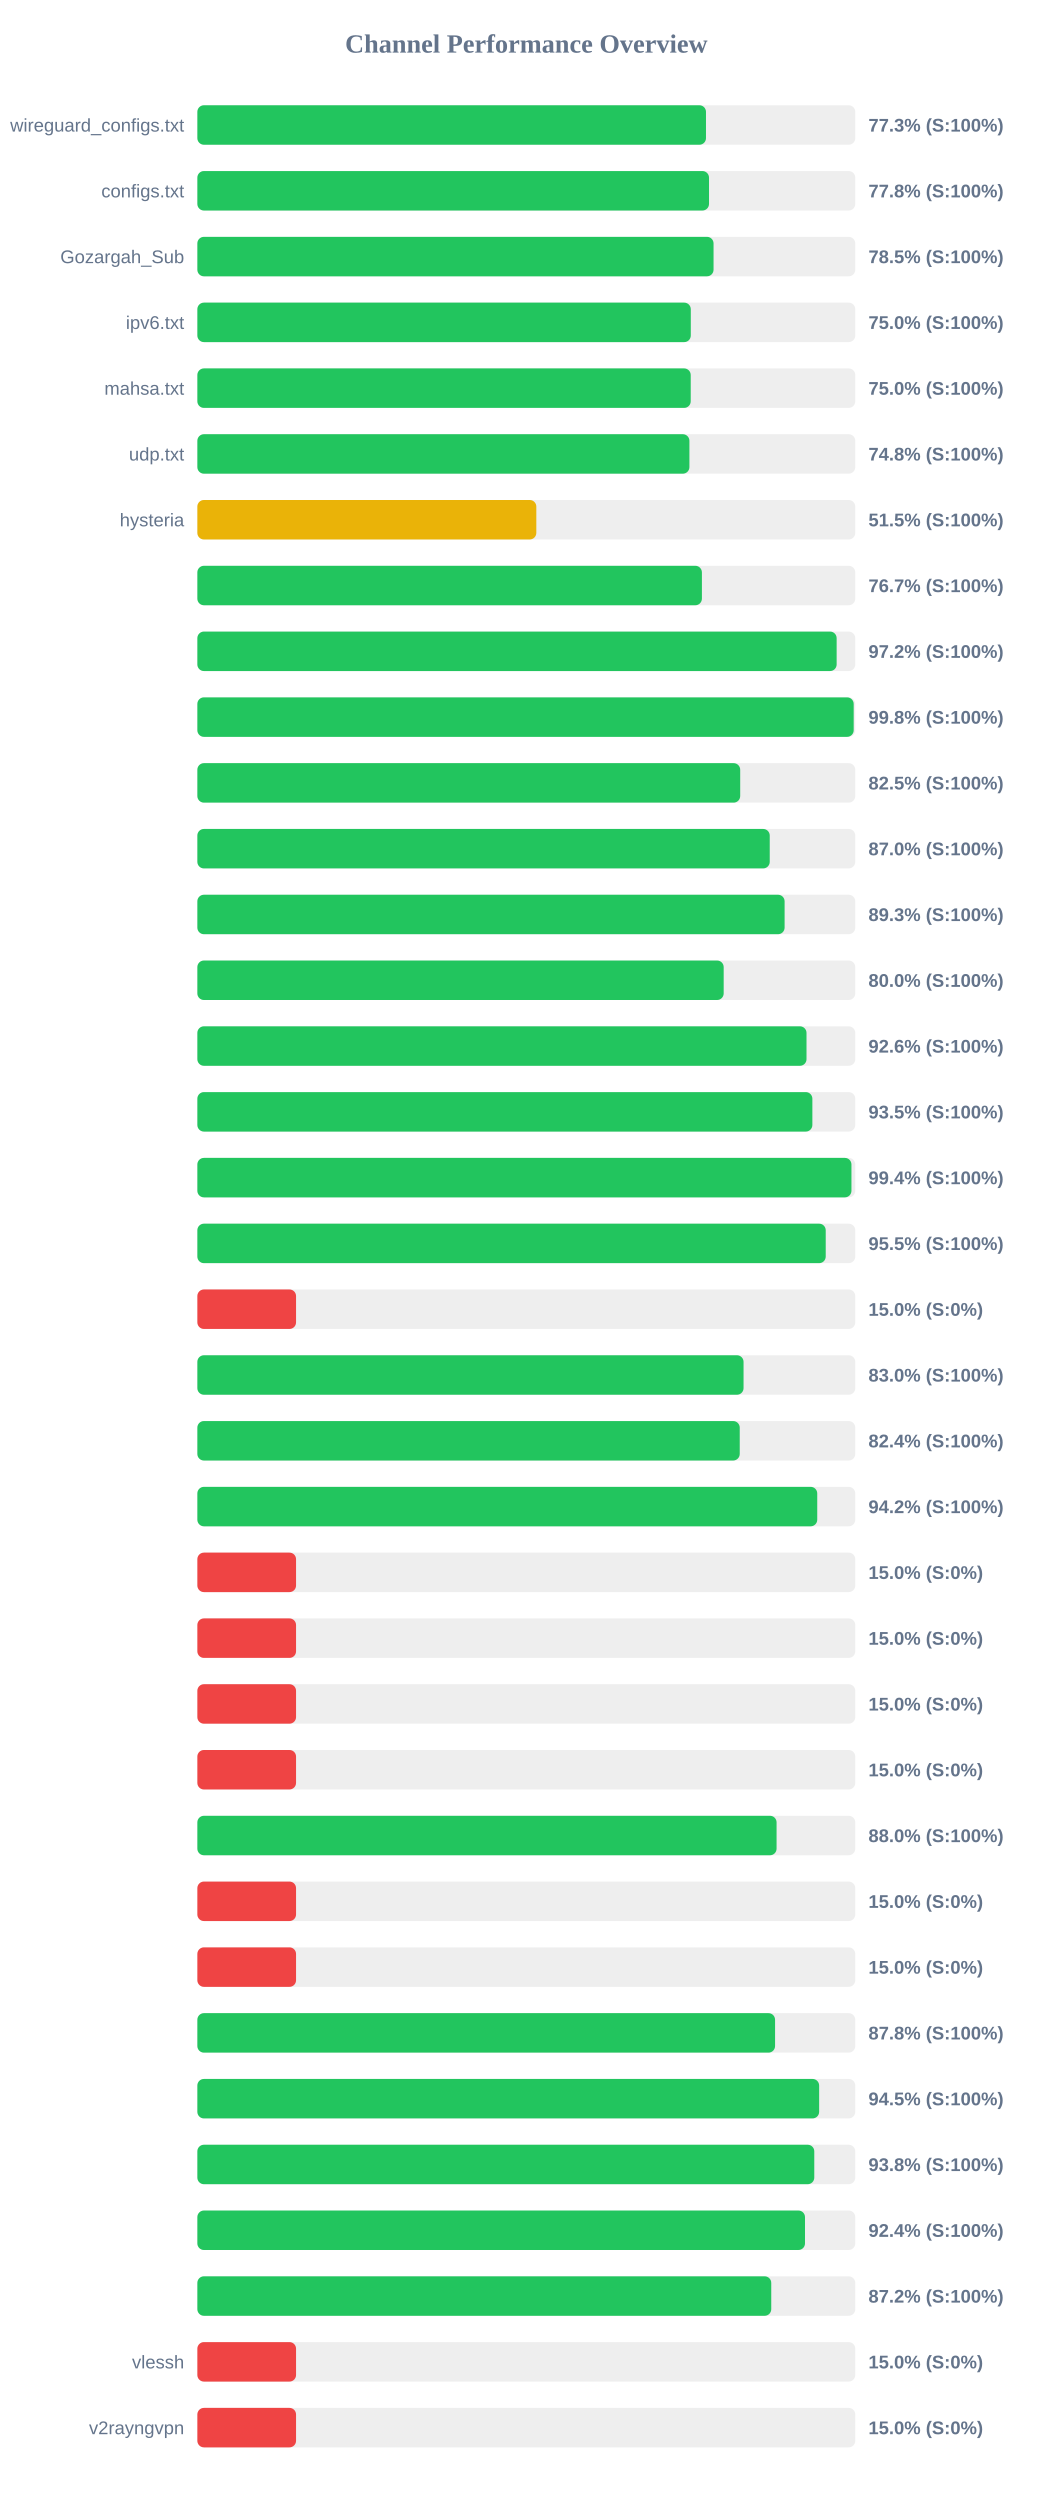
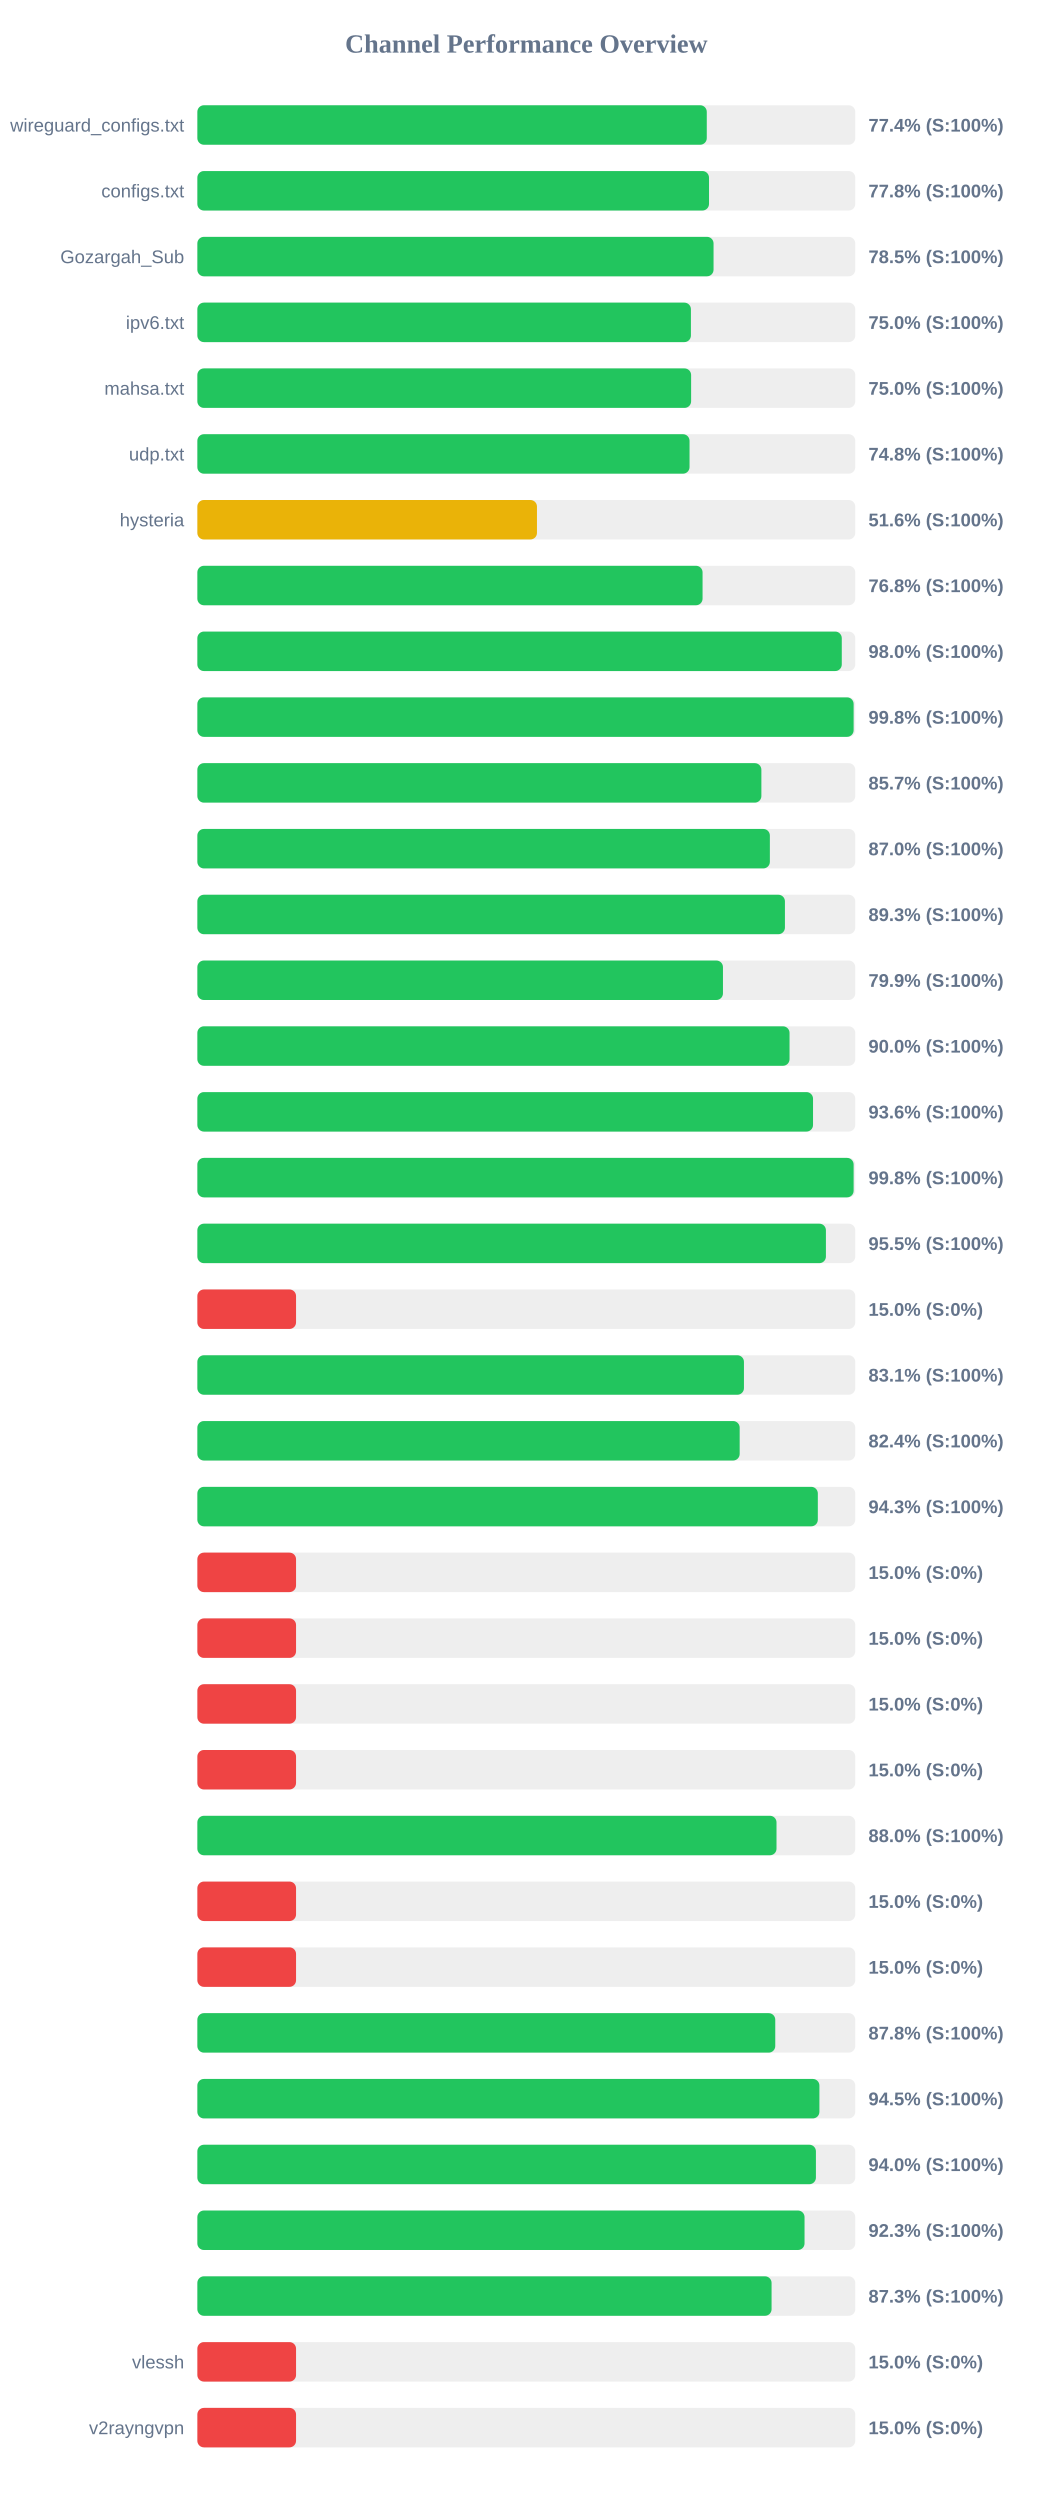
<svg xmlns="http://www.w3.org/2000/svg" width="800" height="1900" version="1.1">
  <style>
        .row { font: 14px Arial; fill: #64748b; }
        .score { font: bold 14px Arial; fill: #64748b; }
    </style>
  <text x="400" y="40" text-anchor="middle" font-size="20px" font-weight="bold" fill="#64748b">Channel Performance Overview</text>
  <rect x="150" y="80" width="500" height="30" fill="#eee" rx="5" />
-   <rect x="150" y="80" width="386.55" height="30" fill="#22c55e" rx="5" />
+   <rect x="150" y="80" width="387.15" height="30" fill="#22c55e" rx="5" />
  <text x="140" y="100" text-anchor="end" class="row">wireguard_configs.txt</text>
-   <text x="660" y="100" text-anchor="start" class="score">77.3% (S:100%)</text>
+   <text x="660" y="100" text-anchor="start" class="score">77.4% (S:100%)</text>
  <rect x="150" y="130" width="500" height="30" fill="#eee" rx="5" />
  <rect x="150" y="130" width="388.85" height="30" fill="#22c55e" rx="5" />
  <text x="140" y="150" text-anchor="end" class="row">configs.txt</text>
  <text x="660" y="150" text-anchor="start" class="score">77.8% (S:100%)</text>
  <rect x="150" y="180" width="500" height="30" fill="#eee" rx="5" />
  <rect x="150" y="180" width="392.3" height="30" fill="#22c55e" rx="5" />
  <text x="140" y="200" text-anchor="end" class="row">Gozargah_Sub</text>
  <text x="660" y="200" text-anchor="start" class="score">78.5% (S:100%)</text>
  <rect x="150" y="230" width="500" height="30" fill="#eee" rx="5" />
-   <rect x="150" y="230" width="375.0" height="30" fill="#22c55e" rx="5" />
+   <rect x="150" y="230" width="375.1" height="30" fill="#22c55e" rx="5" />
  <text x="140" y="250" text-anchor="end" class="row">ipv6.txt</text>
  <text x="660" y="250" text-anchor="start" class="score">75.0% (S:100%)</text>
  <rect x="150" y="280" width="500" height="30" fill="#eee" rx="5" />
-   <rect x="150" y="280" width="374.95" height="30" fill="#22c55e" rx="5" />
+   <rect x="150" y="280" width="375.25" height="30" fill="#22c55e" rx="5" />
  <text x="140" y="300" text-anchor="end" class="row">mahsa.txt</text>
  <text x="660" y="300" text-anchor="start" class="score">75.0% (S:100%)</text>
  <rect x="150" y="330" width="500" height="30" fill="#eee" rx="5" />
-   <rect x="150" y="330" width="373.95" height="30" fill="#22c55e" rx="5" />
+   <rect x="150" y="330" width="374.05" height="30" fill="#22c55e" rx="5" />
  <text x="140" y="350" text-anchor="end" class="row">udp.txt</text>
  <text x="660" y="350" text-anchor="start" class="score">74.8% (S:100%)</text>
  <rect x="150" y="380" width="500" height="30" fill="#eee" rx="5" />
-   <rect x="150" y="380" width="257.6" height="30" fill="#eab308" rx="5" />
+   <rect x="150" y="380" width="258.1" height="30" fill="#eab308" rx="5" />
  <text x="140" y="400" text-anchor="end" class="row">hysteria</text>
-   <text x="660" y="400" text-anchor="start" class="score">51.5% (S:100%)</text>
+   <text x="660" y="400" text-anchor="start" class="score">51.6% (S:100%)</text>
  <rect x="150" y="430" width="500" height="30" fill="#eee" rx="5" />
-   <rect x="150" y="430" width="383.45" height="30" fill="#22c55e" rx="5" />
+   <rect x="150" y="430" width="383.95" height="30" fill="#22c55e" rx="5" />
  <text x="140" y="450" text-anchor="end" class="row" />
-   <text x="660" y="450" text-anchor="start" class="score">76.7% (S:100%)</text>
+   <text x="660" y="450" text-anchor="start" class="score">76.8% (S:100%)</text>
  <rect x="150" y="480" width="500" height="30" fill="#eee" rx="5" />
-   <rect x="150" y="480" width="485.85" height="30" fill="#22c55e" rx="5" />
+   <rect x="150" y="480" width="489.75" height="30" fill="#22c55e" rx="5" />
  <text x="140" y="500" text-anchor="end" class="row" />
-   <text x="660" y="500" text-anchor="start" class="score">97.2% (S:100%)</text>
+   <text x="660" y="500" text-anchor="start" class="score">98.0% (S:100%)</text>
  <rect x="150" y="530" width="500" height="30" fill="#eee" rx="5" />
-   <rect x="150" y="530" width="498.8" height="30" fill="#22c55e" rx="5" />
+   <rect x="150" y="530" width="498.75" height="30" fill="#22c55e" rx="5" />
  <text x="140" y="550" text-anchor="end" class="row" />
  <text x="660" y="550" text-anchor="start" class="score">99.8% (S:100%)</text>
  <rect x="150" y="580" width="500" height="30" fill="#eee" rx="5" />
-   <rect x="150" y="580" width="412.55" height="30" fill="#22c55e" rx="5" />
+   <rect x="150" y="580" width="428.65" height="30" fill="#22c55e" rx="5" />
  <text x="140" y="600" text-anchor="end" class="row" />
-   <text x="660" y="600" text-anchor="start" class="score">82.5% (S:100%)</text>
+   <text x="660" y="600" text-anchor="start" class="score">85.7% (S:100%)</text>
  <rect x="150" y="630" width="500" height="30" fill="#eee" rx="5" />
-   <rect x="150" y="630" width="435.0" height="30" fill="#22c55e" rx="5" />
+   <rect x="150" y="630" width="435.1" height="30" fill="#22c55e" rx="5" />
  <text x="140" y="650" text-anchor="end" class="row" />
  <text x="660" y="650" text-anchor="start" class="score">87.0% (S:100%)</text>
  <rect x="150" y="680" width="500" height="30" fill="#eee" rx="5" />
-   <rect x="150" y="680" width="446.3" height="30" fill="#22c55e" rx="5" />
+   <rect x="150" y="680" width="446.55" height="30" fill="#22c55e" rx="5" />
  <text x="140" y="700" text-anchor="end" class="row" />
  <text x="660" y="700" text-anchor="start" class="score">89.3% (S:100%)</text>
  <rect x="150" y="730" width="500" height="30" fill="#eee" rx="5" />
-   <rect x="150" y="730" width="400.0" height="30" fill="#22c55e" rx="5" />
+   <rect x="150" y="730" width="399.45" height="30" fill="#22c55e" rx="5" />
  <text x="140" y="750" text-anchor="end" class="row" />
-   <text x="660" y="750" text-anchor="start" class="score">80.0% (S:100%)</text>
+   <text x="660" y="750" text-anchor="start" class="score">79.9% (S:100%)</text>
  <rect x="150" y="780" width="500" height="30" fill="#eee" rx="5" />
-   <rect x="150" y="780" width="462.95" height="30" fill="#22c55e" rx="5" />
+   <rect x="150" y="780" width="450.05" height="30" fill="#22c55e" rx="5" />
  <text x="140" y="800" text-anchor="end" class="row" />
-   <text x="660" y="800" text-anchor="start" class="score">92.6% (S:100%)</text>
+   <text x="660" y="800" text-anchor="start" class="score">90.0% (S:100%)</text>
  <rect x="150" y="830" width="500" height="30" fill="#eee" rx="5" />
-   <rect x="150" y="830" width="467.4" height="30" fill="#22c55e" rx="5" />
+   <rect x="150" y="830" width="467.9" height="30" fill="#22c55e" rx="5" />
  <text x="140" y="850" text-anchor="end" class="row" />
-   <text x="660" y="850" text-anchor="start" class="score">93.5% (S:100%)</text>
+   <text x="660" y="850" text-anchor="start" class="score">93.6% (S:100%)</text>
  <rect x="150" y="880" width="500" height="30" fill="#eee" rx="5" />
-   <rect x="150" y="880" width="497.1" height="30" fill="#22c55e" rx="5" />
+   <rect x="150" y="880" width="498.75" height="30" fill="#22c55e" rx="5" />
  <text x="140" y="900" text-anchor="end" class="row" />
-   <text x="660" y="900" text-anchor="start" class="score">99.4% (S:100%)</text>
+   <text x="660" y="900" text-anchor="start" class="score">99.8% (S:100%)</text>
  <rect x="150" y="930" width="500" height="30" fill="#eee" rx="5" />
-   <rect x="150" y="930" width="477.55" height="30" fill="#22c55e" rx="5" />
+   <rect x="150" y="930" width="477.7" height="30" fill="#22c55e" rx="5" />
  <text x="140" y="950" text-anchor="end" class="row" />
  <text x="660" y="950" text-anchor="start" class="score">95.5% (S:100%)</text>
  <rect x="150" y="980" width="500" height="30" fill="#eee" rx="5" />
  <rect x="150" y="980" width="75.0" height="30" fill="#ef4444" rx="5" />
  <text x="140" y="1000" text-anchor="end" class="row" />
  <text x="660" y="1000" text-anchor="start" class="score">15.0% (S:0%)</text>
  <rect x="150" y="1030" width="500" height="30" fill="#eee" rx="5" />
-   <rect x="150" y="1030" width="415.1" height="30" fill="#22c55e" rx="5" />
+   <rect x="150" y="1030" width="415.4" height="30" fill="#22c55e" rx="5" />
  <text x="140" y="1050" text-anchor="end" class="row" />
-   <text x="660" y="1050" text-anchor="start" class="score">83.0% (S:100%)</text>
+   <text x="660" y="1050" text-anchor="start" class="score">83.1% (S:100%)</text>
  <rect x="150" y="1080" width="500" height="30" fill="#eee" rx="5" />
-   <rect x="150" y="1080" width="412.2" height="30" fill="#22c55e" rx="5" />
+   <rect x="150" y="1080" width="412.15" height="30" fill="#22c55e" rx="5" />
  <text x="140" y="1100" text-anchor="end" class="row" />
  <text x="660" y="1100" text-anchor="start" class="score">82.4% (S:100%)</text>
  <rect x="150" y="1130" width="500" height="30" fill="#eee" rx="5" />
-   <rect x="150" y="1130" width="471.1" height="30" fill="#22c55e" rx="5" />
+   <rect x="150" y="1130" width="471.55" height="30" fill="#22c55e" rx="5" />
  <text x="140" y="1150" text-anchor="end" class="row" />
-   <text x="660" y="1150" text-anchor="start" class="score">94.2% (S:100%)</text>
+   <text x="660" y="1150" text-anchor="start" class="score">94.3% (S:100%)</text>
  <rect x="150" y="1180" width="500" height="30" fill="#eee" rx="5" />
  <rect x="150" y="1180" width="75.0" height="30" fill="#ef4444" rx="5" />
  <text x="140" y="1200" text-anchor="end" class="row" />
  <text x="660" y="1200" text-anchor="start" class="score">15.0% (S:0%)</text>
  <rect x="150" y="1230" width="500" height="30" fill="#eee" rx="5" />
  <rect x="150" y="1230" width="75.0" height="30" fill="#ef4444" rx="5" />
  <text x="140" y="1250" text-anchor="end" class="row" />
  <text x="660" y="1250" text-anchor="start" class="score">15.0% (S:0%)</text>
  <rect x="150" y="1280" width="500" height="30" fill="#eee" rx="5" />
  <rect x="150" y="1280" width="75.0" height="30" fill="#ef4444" rx="5" />
  <text x="140" y="1300" text-anchor="end" class="row" />
  <text x="660" y="1300" text-anchor="start" class="score">15.0% (S:0%)</text>
  <rect x="150" y="1330" width="500" height="30" fill="#eee" rx="5" />
  <rect x="150" y="1330" width="75.0" height="30" fill="#ef4444" rx="5" />
  <text x="140" y="1350" text-anchor="end" class="row" />
  <text x="660" y="1350" text-anchor="start" class="score">15.0% (S:0%)</text>
  <rect x="150" y="1380" width="500" height="30" fill="#eee" rx="5" />
-   <rect x="150" y="1380" width="440.2" height="30" fill="#22c55e" rx="5" />
+   <rect x="150" y="1380" width="440.15" height="30" fill="#22c55e" rx="5" />
  <text x="140" y="1400" text-anchor="end" class="row" />
  <text x="660" y="1400" text-anchor="start" class="score">88.0% (S:100%)</text>
  <rect x="150" y="1430" width="500" height="30" fill="#eee" rx="5" />
  <rect x="150" y="1430" width="75.0" height="30" fill="#ef4444" rx="5" />
  <text x="140" y="1450" text-anchor="end" class="row" />
  <text x="660" y="1450" text-anchor="start" class="score">15.0% (S:0%)</text>
  <rect x="150" y="1480" width="500" height="30" fill="#eee" rx="5" />
  <rect x="150" y="1480" width="75.0" height="30" fill="#ef4444" rx="5" />
  <text x="140" y="1500" text-anchor="end" class="row" />
  <text x="660" y="1500" text-anchor="start" class="score">15.0% (S:0%)</text>
  <rect x="150" y="1530" width="500" height="30" fill="#eee" rx="5" />
-   <rect x="150" y="1530" width="439.05" height="30" fill="#22c55e" rx="5" />
+   <rect x="150" y="1530" width="439.2" height="30" fill="#22c55e" rx="5" />
  <text x="140" y="1550" text-anchor="end" class="row" />
  <text x="660" y="1550" text-anchor="start" class="score">87.8% (S:100%)</text>
  <rect x="150" y="1580" width="500" height="30" fill="#eee" rx="5" />
-   <rect x="150" y="1580" width="472.55" height="30" fill="#22c55e" rx="5" />
+   <rect x="150" y="1580" width="472.75" height="30" fill="#22c55e" rx="5" />
  <text x="140" y="1600" text-anchor="end" class="row" />
  <text x="660" y="1600" text-anchor="start" class="score">94.5% (S:100%)</text>
  <rect x="150" y="1630" width="500" height="30" fill="#eee" rx="5" />
-   <rect x="150" y="1630" width="468.85" height="30" fill="#22c55e" rx="5" />
+   <rect x="150" y="1630" width="470.1" height="30" fill="#22c55e" rx="5" />
  <text x="140" y="1650" text-anchor="end" class="row" />
-   <text x="660" y="1650" text-anchor="start" class="score">93.8% (S:100%)</text>
+   <text x="660" y="1650" text-anchor="start" class="score">94.0% (S:100%)</text>
  <rect x="150" y="1680" width="500" height="30" fill="#eee" rx="5" />
-   <rect x="150" y="1680" width="461.8" height="30" fill="#22c55e" rx="5" />
+   <rect x="150" y="1680" width="461.45" height="30" fill="#22c55e" rx="5" />
  <text x="140" y="1700" text-anchor="end" class="row" />
-   <text x="660" y="1700" text-anchor="start" class="score">92.4% (S:100%)</text>
+   <text x="660" y="1700" text-anchor="start" class="score">92.3% (S:100%)</text>
  <rect x="150" y="1730" width="500" height="30" fill="#eee" rx="5" />
-   <rect x="150" y="1730" width="436.15" height="30" fill="#22c55e" rx="5" />
+   <rect x="150" y="1730" width="436.4" height="30" fill="#22c55e" rx="5" />
  <text x="140" y="1750" text-anchor="end" class="row" />
-   <text x="660" y="1750" text-anchor="start" class="score">87.2% (S:100%)</text>
+   <text x="660" y="1750" text-anchor="start" class="score">87.3% (S:100%)</text>
  <rect x="150" y="1780" width="500" height="30" fill="#eee" rx="5" />
  <rect x="150" y="1780" width="75.0" height="30" fill="#ef4444" rx="5" />
  <text x="140" y="1800" text-anchor="end" class="row">vlessh</text>
  <text x="660" y="1800" text-anchor="start" class="score">15.0% (S:0%)</text>
  <rect x="150" y="1830" width="500" height="30" fill="#eee" rx="5" />
  <rect x="150" y="1830" width="75.0" height="30" fill="#ef4444" rx="5" />
  <text x="140" y="1850" text-anchor="end" class="row">v2rayngvpn</text>
  <text x="660" y="1850" text-anchor="start" class="score">15.0% (S:0%)</text>
</svg>
